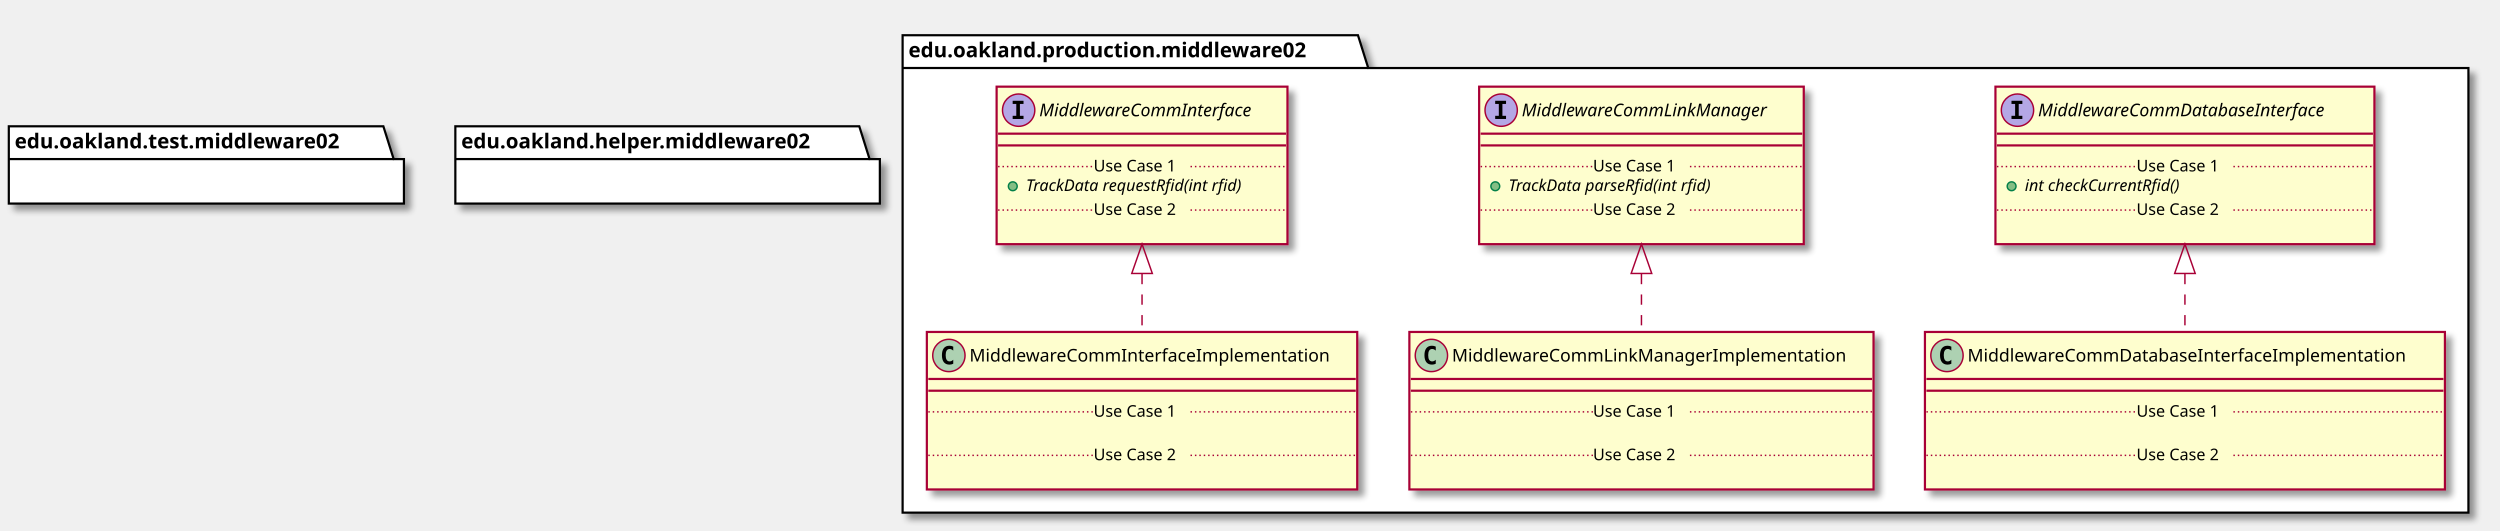
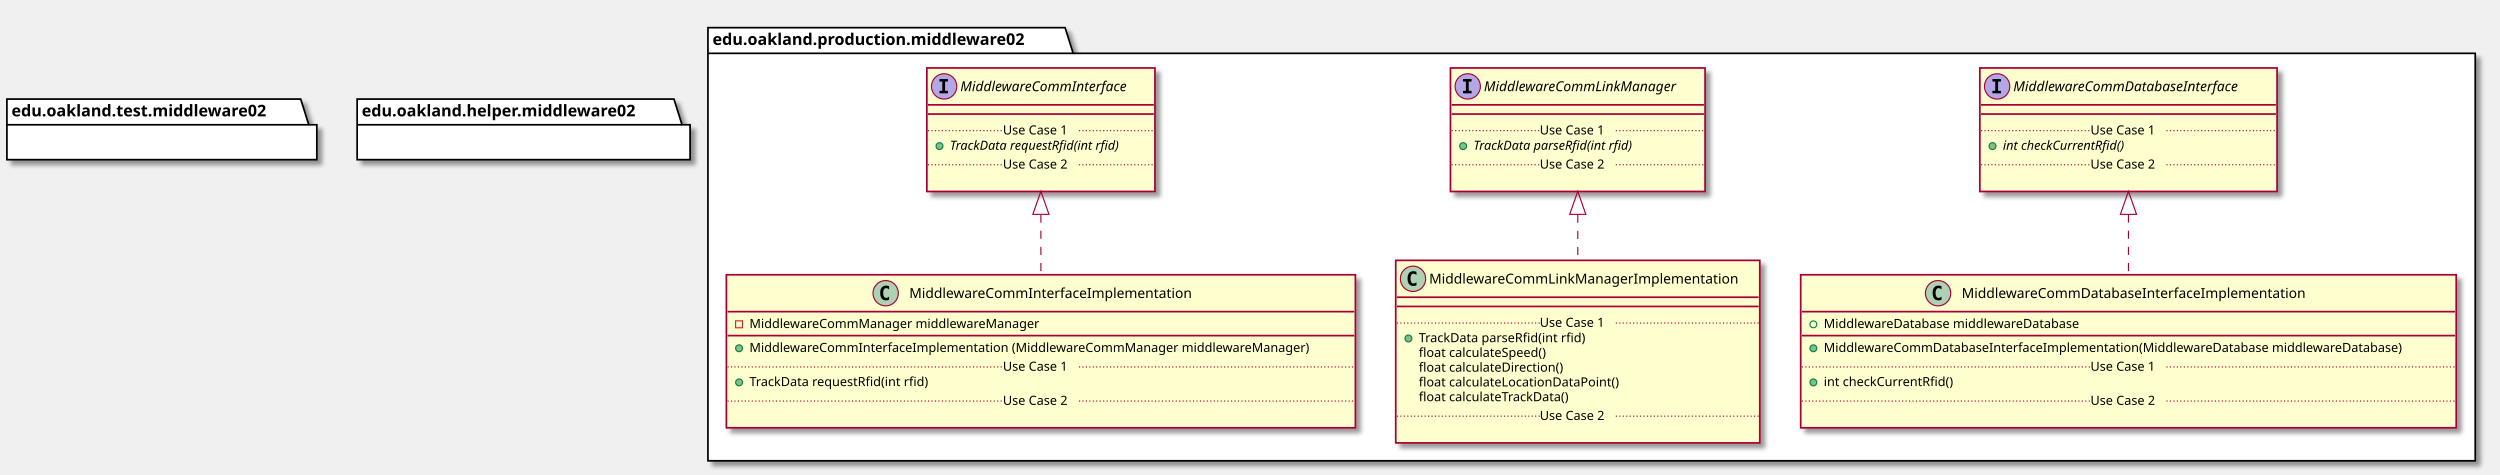
- <svg xmlns="http://www.w3.org/2000/svg" contentScriptType="application/ecmascript" contentStyleType="text/css" height="361px" preserveAspectRatio="none" style="width:1702px;height:361px;" version="1.1" viewBox="0 0 1702 361" width="1702px" zoomAndPan="magnify">
+ <svg xmlns="http://www.w3.org/2000/svg" contentScriptType="application/ecmascript" contentStyleType="text/css" height="412px" preserveAspectRatio="none" style="width:2170px;height:412px;" version="1.1" viewBox="0 0 2170 412" width="2170px" zoomAndPan="magnify">
  <defs>
-     <filter height="300%" id="f1asieidy1rarm" width="300%" x="-1" y="-1">
+     <filter height="300%" id="f1r1q9c5q6lfwm" width="300%" x="-1" y="-1">
      <feGaussianBlur result="blurOut" stdDeviation="2.0" />
      <feColorMatrix in="blurOut" result="blurOut2" type="matrix" values="0 0 0 0 0 0 0 0 0 0 0 0 0 0 0 0 0 0 .4 0" />
      <feOffset dx="4.0" dy="4.0" in="blurOut2" result="blurOut3" />
      <feBlend in="SourceGraphic" in2="blurOut3" mode="normal" />
    </filter>
  </defs>
  <g>
-     <polygon fill="#FFFFFF" filter="url(#f1asieidy1rarm)" points="614.5,24,924.5,24,931.5,46.297,1680.5,46.297,1680.5,349,614.5,349,614.5,24" style="stroke: #000000; stroke-width: 1.5;" />
+     <polygon fill="#FFFFFF" filter="url(#f1r1q9c5q6lfwm)" points="614.5,24,924.5,24,931.5,46.297,2148.5,46.297,2148.5,400,614.5,400,614.5,24" style="stroke: #000000; stroke-width: 1.5;" />
    <line style="stroke: #000000; stroke-width: 1.5;" x1="614.5" x2="931.5" y1="46.297" y2="46.297" />
    <text fill="#000000" font-family="sans-serif" font-size="14" font-weight="bold" lengthAdjust="spacingAndGlyphs" textLength="304" x="618.5" y="38.995">edu.oakland.production.middleware02</text>
-     <rect fill="#FEFECE" filter="url(#f1asieidy1rarm)" height="107.219" id="MiddlewareCommInterface" style="stroke: #A80036; stroke-width: 1.5;" width="198" x="678.5" y="59" />
-     <ellipse cx="693.5" cy="75" fill="#B4A7E5" rx="11" ry="11" style="stroke: #A80036; stroke-width: 1.0;" />
-     <path d="M689.422,70.766 L689.422,68.609 L696.812,68.609 L696.812,70.766 L694.344,70.766 L694.344,78.844 L696.812,78.844 L696.812,81 L689.422,81 L689.422,78.844 L691.891,78.844 L691.891,70.766 L689.422,70.766 Z " />
-     <text fill="#000000" font-family="sans-serif" font-size="12" font-style="italic" lengthAdjust="spacingAndGlyphs" textLength="166" x="707.5" y="79.154">MiddlewareCommInterface</text>
-     <line style="stroke: #A80036; stroke-width: 1.5;" x1="679.5" x2="875.5" y1="91" y2="91" />
-     <line style="stroke: #A80036; stroke-width: 1.5;" x1="679.5" x2="875.5" y1="99" y2="99" />
-     <ellipse cx="689.5" cy="126.805" fill="#84BE84" rx="3" ry="3" style="stroke: #038048; stroke-width: 1.0;" />
-     <text fill="#000000" font-family="sans-serif" font-size="11" font-style="italic" lengthAdjust="spacingAndGlyphs" textLength="171" x="698.5" y="130.015">TrackData requestRfid(int rfid)</text>
-     <line style="stroke: #A80036; stroke-width: 1.0; stroke-dasharray: 1.0,2.0;" x1="679.5" x2="744.5" y1="113.402" y2="113.402" />
-     <text fill="#000000" font-family="sans-serif" font-size="11" lengthAdjust="spacingAndGlyphs" textLength="66" x="744.5" y="116.71">Use Case 1</text>
-     <line style="stroke: #A80036; stroke-width: 1.0; stroke-dasharray: 1.0,2.0;" x1="810.5" x2="875.5" y1="113.402" y2="113.402" />
-     <text fill="#000000" font-family="sans-serif" font-size="11" lengthAdjust="spacingAndGlyphs" textLength="0" x="688.5" y="159.625" />
-     <line style="stroke: #A80036; stroke-width: 1.0; stroke-dasharray: 1.0,2.0;" x1="679.5" x2="744.5" y1="143.012" y2="143.012" />
-     <text fill="#000000" font-family="sans-serif" font-size="11" lengthAdjust="spacingAndGlyphs" textLength="66" x="744.5" y="146.32">Use Case 2</text>
-     <line style="stroke: #A80036; stroke-width: 1.0; stroke-dasharray: 1.0,2.0;" x1="810.5" x2="875.5" y1="143.012" y2="143.012" />
-     <rect fill="#FEFECE" filter="url(#f1asieidy1rarm)" height="107.219" id="MiddlewareCommLinkManager" style="stroke: #A80036; stroke-width: 1.5;" width="221" x="1007" y="59" />
-     <ellipse cx="1022" cy="75" fill="#B4A7E5" rx="11" ry="11" style="stroke: #A80036; stroke-width: 1.0;" />
-     <path d="M1017.922,70.766 L1017.922,68.609 L1025.312,68.609 L1025.312,70.766 L1022.844,70.766 L1022.844,78.844 L1025.312,78.844 L1025.312,81 L1017.922,81 L1017.922,78.844 L1020.391,78.844 L1020.391,70.766 L1017.922,70.766 Z " />
-     <text fill="#000000" font-family="sans-serif" font-size="12" font-style="italic" lengthAdjust="spacingAndGlyphs" textLength="189" x="1036" y="79.154">MiddlewareCommLinkManager</text>
-     <line style="stroke: #A80036; stroke-width: 1.5;" x1="1008" x2="1227" y1="91" y2="91" />
-     <line style="stroke: #A80036; stroke-width: 1.5;" x1="1008" x2="1227" y1="99" y2="99" />
-     <ellipse cx="1018" cy="126.805" fill="#84BE84" rx="3" ry="3" style="stroke: #038048; stroke-width: 1.0;" />
-     <text fill="#000000" font-family="sans-serif" font-size="11" font-style="italic" lengthAdjust="spacingAndGlyphs" textLength="160" x="1027" y="130.015">TrackData parseRfid(int rfid)</text>
-     <line style="stroke: #A80036; stroke-width: 1.0; stroke-dasharray: 1.0,2.0;" x1="1008" x2="1084.5" y1="113.402" y2="113.402" />
-     <text fill="#000000" font-family="sans-serif" font-size="11" lengthAdjust="spacingAndGlyphs" textLength="66" x="1084.5" y="116.71">Use Case 1</text>
-     <line style="stroke: #A80036; stroke-width: 1.0; stroke-dasharray: 1.0,2.0;" x1="1150.5" x2="1227" y1="113.402" y2="113.402" />
-     <text fill="#000000" font-family="sans-serif" font-size="11" lengthAdjust="spacingAndGlyphs" textLength="0" x="1017" y="159.625" />
-     <line style="stroke: #A80036; stroke-width: 1.0; stroke-dasharray: 1.0,2.0;" x1="1008" x2="1084.5" y1="143.012" y2="143.012" />
-     <text fill="#000000" font-family="sans-serif" font-size="11" lengthAdjust="spacingAndGlyphs" textLength="66" x="1084.5" y="146.32">Use Case 2</text>
-     <line style="stroke: #A80036; stroke-width: 1.0; stroke-dasharray: 1.0,2.0;" x1="1150.5" x2="1227" y1="143.012" y2="143.012" />
-     <rect fill="#FEFECE" filter="url(#f1asieidy1rarm)" height="107.219" id="MiddlewareCommDatabaseInterface" style="stroke: #A80036; stroke-width: 1.5;" width="258" x="1358.5" y="59" />
-     <ellipse cx="1373.5" cy="75" fill="#B4A7E5" rx="11" ry="11" style="stroke: #A80036; stroke-width: 1.0;" />
-     <path d="M1369.422,70.766 L1369.422,68.609 L1376.812,68.609 L1376.812,70.766 L1374.344,70.766 L1374.344,78.844 L1376.812,78.844 L1376.812,81 L1369.422,81 L1369.422,78.844 L1371.891,78.844 L1371.891,70.766 L1369.422,70.766 Z " />
-     <text fill="#000000" font-family="sans-serif" font-size="12" font-style="italic" lengthAdjust="spacingAndGlyphs" textLength="226" x="1387.5" y="79.154">MiddlewareCommDatabaseInterface</text>
-     <line style="stroke: #A80036; stroke-width: 1.5;" x1="1359.5" x2="1615.5" y1="91" y2="91" />
-     <line style="stroke: #A80036; stroke-width: 1.5;" x1="1359.5" x2="1615.5" y1="99" y2="99" />
-     <ellipse cx="1369.5" cy="126.805" fill="#84BE84" rx="3" ry="3" style="stroke: #038048; stroke-width: 1.0;" />
-     <text fill="#000000" font-family="sans-serif" font-size="11" font-style="italic" lengthAdjust="spacingAndGlyphs" textLength="123" x="1378.5" y="130.015">int checkCurrentRfid()</text>
-     <line style="stroke: #A80036; stroke-width: 1.0; stroke-dasharray: 1.0,2.0;" x1="1359.5" x2="1454.5" y1="113.402" y2="113.402" />
-     <text fill="#000000" font-family="sans-serif" font-size="11" lengthAdjust="spacingAndGlyphs" textLength="66" x="1454.5" y="116.71">Use Case 1</text>
-     <line style="stroke: #A80036; stroke-width: 1.0; stroke-dasharray: 1.0,2.0;" x1="1520.5" x2="1615.5" y1="113.402" y2="113.402" />
-     <text fill="#000000" font-family="sans-serif" font-size="11" lengthAdjust="spacingAndGlyphs" textLength="0" x="1368.5" y="159.625" />
-     <line style="stroke: #A80036; stroke-width: 1.0; stroke-dasharray: 1.0,2.0;" x1="1359.5" x2="1454.5" y1="143.012" y2="143.012" />
-     <text fill="#000000" font-family="sans-serif" font-size="11" lengthAdjust="spacingAndGlyphs" textLength="66" x="1454.5" y="146.32">Use Case 2</text>
-     <line style="stroke: #A80036; stroke-width: 1.0; stroke-dasharray: 1.0,2.0;" x1="1520.5" x2="1615.5" y1="143.012" y2="143.012" />
-     <rect fill="#FEFECE" filter="url(#f1asieidy1rarm)" height="107.219" id="MiddlewareCommInterfaceImplementation" style="stroke: #A80036; stroke-width: 1.5;" width="293" x="631" y="226" />
-     <ellipse cx="646" cy="242" fill="#ADD1B2" rx="11" ry="11" style="stroke: #A80036; stroke-width: 1.0;" />
-     <path d="M648.969,247.641 Q648.391,247.938 647.75,248.078 Q647.109,248.234 646.406,248.234 Q643.906,248.234 642.578,246.594 Q641.266,244.938 641.266,241.812 Q641.266,238.688 642.578,237.031 Q643.906,235.375 646.406,235.375 Q647.109,235.375 647.75,235.531 Q648.406,235.688 648.969,235.984 L648.969,238.703 Q648.344,238.125 647.75,237.859 Q647.156,237.578 646.531,237.578 Q645.188,237.578 644.5,238.656 Q643.812,239.719 643.812,241.812 Q643.812,243.906 644.5,244.984 Q645.188,246.047 646.531,246.047 Q647.156,246.047 647.75,245.781 Q648.344,245.5 648.969,244.922 L648.969,247.641 Z " />
-     <text fill="#000000" font-family="sans-serif" font-size="12" lengthAdjust="spacingAndGlyphs" textLength="261" x="660" y="246.154">MiddlewareCommInterfaceImplementation</text>
-     <line style="stroke: #A80036; stroke-width: 1.5;" x1="632" x2="923" y1="258" y2="258" />
-     <line style="stroke: #A80036; stroke-width: 1.5;" x1="632" x2="923" y1="266" y2="266" />
-     <text fill="#000000" font-family="sans-serif" font-size="11" lengthAdjust="spacingAndGlyphs" textLength="0" x="641" y="297.015" />
-     <line style="stroke: #A80036; stroke-width: 1.0; stroke-dasharray: 1.0,2.0;" x1="632" x2="744.5" y1="280.402" y2="280.402" />
-     <text fill="#000000" font-family="sans-serif" font-size="11" lengthAdjust="spacingAndGlyphs" textLength="66" x="744.5" y="283.71">Use Case 1</text>
-     <line style="stroke: #A80036; stroke-width: 1.0; stroke-dasharray: 1.0,2.0;" x1="810.5" x2="923" y1="280.402" y2="280.402" />
-     <text fill="#000000" font-family="sans-serif" font-size="11" lengthAdjust="spacingAndGlyphs" textLength="0" x="641" y="326.625" />
-     <line style="stroke: #A80036; stroke-width: 1.0; stroke-dasharray: 1.0,2.0;" x1="632" x2="744.5" y1="310.012" y2="310.012" />
-     <text fill="#000000" font-family="sans-serif" font-size="11" lengthAdjust="spacingAndGlyphs" textLength="66" x="744.5" y="313.32">Use Case 2</text>
-     <line style="stroke: #A80036; stroke-width: 1.0; stroke-dasharray: 1.0,2.0;" x1="810.5" x2="923" y1="310.012" y2="310.012" />
-     <rect fill="#FEFECE" filter="url(#f1asieidy1rarm)" height="107.219" id="MiddlewareCommLinkManagerImplementation" style="stroke: #A80036; stroke-width: 1.5;" width="316" x="959.5" y="226" />
-     <ellipse cx="974.5" cy="242" fill="#ADD1B2" rx="11" ry="11" style="stroke: #A80036; stroke-width: 1.0;" />
-     <path d="M977.469,247.641 Q976.891,247.938 976.25,248.078 Q975.609,248.234 974.906,248.234 Q972.406,248.234 971.078,246.594 Q969.766,244.938 969.766,241.812 Q969.766,238.688 971.078,237.031 Q972.406,235.375 974.906,235.375 Q975.609,235.375 976.25,235.531 Q976.906,235.688 977.469,235.984 L977.469,238.703 Q976.844,238.125 976.25,237.859 Q975.656,237.578 975.031,237.578 Q973.688,237.578 973,238.656 Q972.312,239.719 972.312,241.812 Q972.312,243.906 973,244.984 Q973.688,246.047 975.031,246.047 Q975.656,246.047 976.25,245.781 Q976.844,245.5 977.469,244.922 L977.469,247.641 Z " />
-     <text fill="#000000" font-family="sans-serif" font-size="12" lengthAdjust="spacingAndGlyphs" textLength="284" x="988.5" y="246.154">MiddlewareCommLinkManagerImplementation</text>
-     <line style="stroke: #A80036; stroke-width: 1.5;" x1="960.5" x2="1274.5" y1="258" y2="258" />
-     <line style="stroke: #A80036; stroke-width: 1.5;" x1="960.5" x2="1274.5" y1="266" y2="266" />
-     <text fill="#000000" font-family="sans-serif" font-size="11" lengthAdjust="spacingAndGlyphs" textLength="0" x="969.5" y="297.015" />
-     <line style="stroke: #A80036; stroke-width: 1.0; stroke-dasharray: 1.0,2.0;" x1="960.5" x2="1084.5" y1="280.402" y2="280.402" />
-     <text fill="#000000" font-family="sans-serif" font-size="11" lengthAdjust="spacingAndGlyphs" textLength="66" x="1084.5" y="283.71">Use Case 1</text>
-     <line style="stroke: #A80036; stroke-width: 1.0; stroke-dasharray: 1.0,2.0;" x1="1150.5" x2="1274.5" y1="280.402" y2="280.402" />
-     <text fill="#000000" font-family="sans-serif" font-size="11" lengthAdjust="spacingAndGlyphs" textLength="0" x="969.5" y="326.625" />
-     <line style="stroke: #A80036; stroke-width: 1.0; stroke-dasharray: 1.0,2.0;" x1="960.5" x2="1084.5" y1="310.012" y2="310.012" />
-     <text fill="#000000" font-family="sans-serif" font-size="11" lengthAdjust="spacingAndGlyphs" textLength="66" x="1084.5" y="313.32">Use Case 2</text>
-     <line style="stroke: #A80036; stroke-width: 1.0; stroke-dasharray: 1.0,2.0;" x1="1150.5" x2="1274.5" y1="310.012" y2="310.012" />
-     <rect fill="#FEFECE" filter="url(#f1asieidy1rarm)" height="107.219" id="MiddlewareCommDatabaseInterfaceImplementation" style="stroke: #A80036; stroke-width: 1.5;" width="354" x="1310.5" y="226" />
-     <ellipse cx="1325.5" cy="242" fill="#ADD1B2" rx="11" ry="11" style="stroke: #A80036; stroke-width: 1.0;" />
-     <path d="M1328.469,247.641 Q1327.891,247.938 1327.25,248.078 Q1326.609,248.234 1325.906,248.234 Q1323.406,248.234 1322.078,246.594 Q1320.766,244.938 1320.766,241.812 Q1320.766,238.688 1322.078,237.031 Q1323.406,235.375 1325.906,235.375 Q1326.609,235.375 1327.25,235.531 Q1327.906,235.688 1328.469,235.984 L1328.469,238.703 Q1327.844,238.125 1327.25,237.859 Q1326.656,237.578 1326.031,237.578 Q1324.688,237.578 1324,238.656 Q1323.312,239.719 1323.312,241.812 Q1323.312,243.906 1324,244.984 Q1324.688,246.047 1326.031,246.047 Q1326.656,246.047 1327.25,245.781 Q1327.844,245.5 1328.469,244.922 L1328.469,247.641 Z " />
-     <text fill="#000000" font-family="sans-serif" font-size="12" lengthAdjust="spacingAndGlyphs" textLength="322" x="1339.5" y="246.154">MiddlewareCommDatabaseInterfaceImplementation</text>
-     <line style="stroke: #A80036; stroke-width: 1.5;" x1="1311.5" x2="1663.5" y1="258" y2="258" />
-     <line style="stroke: #A80036; stroke-width: 1.5;" x1="1311.5" x2="1663.5" y1="266" y2="266" />
-     <text fill="#000000" font-family="sans-serif" font-size="11" lengthAdjust="spacingAndGlyphs" textLength="0" x="1320.5" y="297.015" />
-     <line style="stroke: #A80036; stroke-width: 1.0; stroke-dasharray: 1.0,2.0;" x1="1311.5" x2="1454.5" y1="280.402" y2="280.402" />
-     <text fill="#000000" font-family="sans-serif" font-size="11" lengthAdjust="spacingAndGlyphs" textLength="66" x="1454.5" y="283.71">Use Case 1</text>
-     <line style="stroke: #A80036; stroke-width: 1.0; stroke-dasharray: 1.0,2.0;" x1="1520.5" x2="1663.5" y1="280.402" y2="280.402" />
-     <text fill="#000000" font-family="sans-serif" font-size="11" lengthAdjust="spacingAndGlyphs" textLength="0" x="1320.5" y="326.625" />
-     <line style="stroke: #A80036; stroke-width: 1.0; stroke-dasharray: 1.0,2.0;" x1="1311.5" x2="1454.5" y1="310.012" y2="310.012" />
-     <text fill="#000000" font-family="sans-serif" font-size="11" lengthAdjust="spacingAndGlyphs" textLength="66" x="1454.5" y="313.32">Use Case 2</text>
-     <line style="stroke: #A80036; stroke-width: 1.0; stroke-dasharray: 1.0,2.0;" x1="1520.5" x2="1663.5" y1="310.012" y2="310.012" />
-     <polygon fill="#FFFFFF" filter="url(#f1asieidy1rarm)" points="6,86,261,86,268,108.297,275,108.297,275,138.594,6,138.594,6,86" style="stroke: #000000; stroke-width: 1.5;" />
+     <rect fill="#FEFECE" filter="url(#f1r1q9c5q6lfwm)" height="107.219" id="MiddlewareCommInterface" style="stroke: #A80036; stroke-width: 1.5;" width="198" x="804.5" y="59" />
+     <ellipse cx="819.5" cy="75" fill="#B4A7E5" rx="11" ry="11" style="stroke: #A80036; stroke-width: 1.0;" />
+     <path d="M815.422,70.766 L815.422,68.609 L822.812,68.609 L822.812,70.766 L820.344,70.766 L820.344,78.844 L822.812,78.844 L822.812,81 L815.422,81 L815.422,78.844 L817.891,78.844 L817.891,70.766 L815.422,70.766 Z " />
+     <text fill="#000000" font-family="sans-serif" font-size="12" font-style="italic" lengthAdjust="spacingAndGlyphs" textLength="166" x="833.5" y="79.154">MiddlewareCommInterface</text>
+     <line style="stroke: #A80036; stroke-width: 1.5;" x1="805.5" x2="1001.5" y1="91" y2="91" />
+     <line style="stroke: #A80036; stroke-width: 1.5;" x1="805.5" x2="1001.5" y1="99" y2="99" />
+     <ellipse cx="815.5" cy="126.805" fill="#84BE84" rx="3" ry="3" style="stroke: #038048; stroke-width: 1.0;" />
+     <text fill="#000000" font-family="sans-serif" font-size="11" font-style="italic" lengthAdjust="spacingAndGlyphs" textLength="171" x="824.5" y="130.015">TrackData requestRfid(int rfid)</text>
+     <line style="stroke: #A80036; stroke-width: 1.0; stroke-dasharray: 1.0,2.0;" x1="805.5" x2="870.5" y1="113.402" y2="113.402" />
+     <text fill="#000000" font-family="sans-serif" font-size="11" lengthAdjust="spacingAndGlyphs" textLength="66" x="870.5" y="116.71">Use Case 1</text>
+     <line style="stroke: #A80036; stroke-width: 1.0; stroke-dasharray: 1.0,2.0;" x1="936.5" x2="1001.5" y1="113.402" y2="113.402" />
+     <text fill="#000000" font-family="sans-serif" font-size="11" lengthAdjust="spacingAndGlyphs" textLength="0" x="814.5" y="159.625" />
+     <line style="stroke: #A80036; stroke-width: 1.0; stroke-dasharray: 1.0,2.0;" x1="805.5" x2="870.5" y1="143.012" y2="143.012" />
+     <text fill="#000000" font-family="sans-serif" font-size="11" lengthAdjust="spacingAndGlyphs" textLength="66" x="870.5" y="146.32">Use Case 2</text>
+     <line style="stroke: #A80036; stroke-width: 1.0; stroke-dasharray: 1.0,2.0;" x1="936.5" x2="1001.5" y1="143.012" y2="143.012" />
+     <rect fill="#FEFECE" filter="url(#f1r1q9c5q6lfwm)" height="107.219" id="MiddlewareCommLinkManager" style="stroke: #A80036; stroke-width: 1.5;" width="221" x="1259" y="59" />
+     <ellipse cx="1274" cy="75" fill="#B4A7E5" rx="11" ry="11" style="stroke: #A80036; stroke-width: 1.0;" />
+     <path d="M1269.922,70.766 L1269.922,68.609 L1277.312,68.609 L1277.312,70.766 L1274.844,70.766 L1274.844,78.844 L1277.312,78.844 L1277.312,81 L1269.922,81 L1269.922,78.844 L1272.391,78.844 L1272.391,70.766 L1269.922,70.766 Z " />
+     <text fill="#000000" font-family="sans-serif" font-size="12" font-style="italic" lengthAdjust="spacingAndGlyphs" textLength="189" x="1288" y="79.154">MiddlewareCommLinkManager</text>
+     <line style="stroke: #A80036; stroke-width: 1.5;" x1="1260" x2="1479" y1="91" y2="91" />
+     <line style="stroke: #A80036; stroke-width: 1.5;" x1="1260" x2="1479" y1="99" y2="99" />
+     <ellipse cx="1270" cy="126.805" fill="#84BE84" rx="3" ry="3" style="stroke: #038048; stroke-width: 1.0;" />
+     <text fill="#000000" font-family="sans-serif" font-size="11" font-style="italic" lengthAdjust="spacingAndGlyphs" textLength="160" x="1279" y="130.015">TrackData parseRfid(int rfid)</text>
+     <line style="stroke: #A80036; stroke-width: 1.0; stroke-dasharray: 1.0,2.0;" x1="1260" x2="1336.5" y1="113.402" y2="113.402" />
+     <text fill="#000000" font-family="sans-serif" font-size="11" lengthAdjust="spacingAndGlyphs" textLength="66" x="1336.5" y="116.71">Use Case 1</text>
+     <line style="stroke: #A80036; stroke-width: 1.0; stroke-dasharray: 1.0,2.0;" x1="1402.5" x2="1479" y1="113.402" y2="113.402" />
+     <text fill="#000000" font-family="sans-serif" font-size="11" lengthAdjust="spacingAndGlyphs" textLength="0" x="1269" y="159.625" />
+     <line style="stroke: #A80036; stroke-width: 1.0; stroke-dasharray: 1.0,2.0;" x1="1260" x2="1336.5" y1="143.012" y2="143.012" />
+     <text fill="#000000" font-family="sans-serif" font-size="11" lengthAdjust="spacingAndGlyphs" textLength="66" x="1336.5" y="146.32">Use Case 2</text>
+     <line style="stroke: #A80036; stroke-width: 1.0; stroke-dasharray: 1.0,2.0;" x1="1402.5" x2="1479" y1="143.012" y2="143.012" />
+     <rect fill="#FEFECE" filter="url(#f1r1q9c5q6lfwm)" height="107.219" id="MiddlewareCommDatabaseInterface" style="stroke: #A80036; stroke-width: 1.5;" width="258" x="1718.5" y="59" />
+     <ellipse cx="1733.5" cy="75" fill="#B4A7E5" rx="11" ry="11" style="stroke: #A80036; stroke-width: 1.0;" />
+     <path d="M1729.422,70.766 L1729.422,68.609 L1736.812,68.609 L1736.812,70.766 L1734.344,70.766 L1734.344,78.844 L1736.812,78.844 L1736.812,81 L1729.422,81 L1729.422,78.844 L1731.891,78.844 L1731.891,70.766 L1729.422,70.766 Z " />
+     <text fill="#000000" font-family="sans-serif" font-size="12" font-style="italic" lengthAdjust="spacingAndGlyphs" textLength="226" x="1747.5" y="79.154">MiddlewareCommDatabaseInterface</text>
+     <line style="stroke: #A80036; stroke-width: 1.5;" x1="1719.5" x2="1975.5" y1="91" y2="91" />
+     <line style="stroke: #A80036; stroke-width: 1.5;" x1="1719.5" x2="1975.5" y1="99" y2="99" />
+     <ellipse cx="1729.5" cy="126.805" fill="#84BE84" rx="3" ry="3" style="stroke: #038048; stroke-width: 1.0;" />
+     <text fill="#000000" font-family="sans-serif" font-size="11" font-style="italic" lengthAdjust="spacingAndGlyphs" textLength="123" x="1738.5" y="130.015">int checkCurrentRfid()</text>
+     <line style="stroke: #A80036; stroke-width: 1.0; stroke-dasharray: 1.0,2.0;" x1="1719.5" x2="1814.5" y1="113.402" y2="113.402" />
+     <text fill="#000000" font-family="sans-serif" font-size="11" lengthAdjust="spacingAndGlyphs" textLength="66" x="1814.5" y="116.71">Use Case 1</text>
+     <line style="stroke: #A80036; stroke-width: 1.0; stroke-dasharray: 1.0,2.0;" x1="1880.5" x2="1975.5" y1="113.402" y2="113.402" />
+     <text fill="#000000" font-family="sans-serif" font-size="11" lengthAdjust="spacingAndGlyphs" textLength="0" x="1728.5" y="159.625" />
+     <line style="stroke: #A80036; stroke-width: 1.0; stroke-dasharray: 1.0,2.0;" x1="1719.5" x2="1814.5" y1="143.012" y2="143.012" />
+     <text fill="#000000" font-family="sans-serif" font-size="11" lengthAdjust="spacingAndGlyphs" textLength="66" x="1814.5" y="146.32">Use Case 2</text>
+     <line style="stroke: #A80036; stroke-width: 1.0; stroke-dasharray: 1.0,2.0;" x1="1880.5" x2="1975.5" y1="143.012" y2="143.012" />
+     <rect fill="#FEFECE" filter="url(#f1r1q9c5q6lfwm)" height="132.828" id="MiddlewareCommInterfaceImplementation" style="stroke: #A80036; stroke-width: 1.5;" width="546" x="630.5" y="238.5" />
+     <ellipse cx="768.75" cy="254.5" fill="#ADD1B2" rx="11" ry="11" style="stroke: #A80036; stroke-width: 1.0;" />
+     <path d="M771.719,260.141 Q771.141,260.438 770.5,260.578 Q769.859,260.734 769.156,260.734 Q766.656,260.734 765.328,259.094 Q764.016,257.438 764.016,254.312 Q764.016,251.188 765.328,249.531 Q766.656,247.875 769.156,247.875 Q769.859,247.875 770.5,248.031 Q771.156,248.188 771.719,248.484 L771.719,251.203 Q771.094,250.625 770.5,250.359 Q769.906,250.078 769.281,250.078 Q767.938,250.078 767.25,251.156 Q766.562,252.219 766.562,254.312 Q766.562,256.406 767.25,257.484 Q767.938,258.547 769.281,258.547 Q769.906,258.547 770.5,258.281 Q771.094,258 771.719,257.422 L771.719,260.141 Z " />
+     <text fill="#000000" font-family="sans-serif" font-size="12" lengthAdjust="spacingAndGlyphs" textLength="261" x="789.25" y="258.654">MiddlewareCommInterfaceImplementation</text>
+     <line style="stroke: #A80036; stroke-width: 1.5;" x1="631.5" x2="1175.5" y1="270.5" y2="270.5" />
+     <rect fill="none" height="6" style="stroke: #C82930; stroke-width: 1.0;" width="6" x="638.5" y="278.5" />
+     <text fill="#000000" font-family="sans-serif" font-size="11" lengthAdjust="spacingAndGlyphs" textLength="269" x="650.5" y="284.71">MiddlewareCommManager middlewareManager</text>
+     <line style="stroke: #A80036; stroke-width: 1.5;" x1="631.5" x2="1175.5" y1="291.305" y2="291.305" />
+     <ellipse cx="641.5" cy="302.305" fill="#84BE84" rx="3" ry="3" style="stroke: #038048; stroke-width: 1.0;" />
+     <text fill="#000000" font-family="sans-serif" font-size="11" lengthAdjust="spacingAndGlyphs" textLength="520" x="650.5" y="305.515">MiddlewareCommInterfaceImplementation (MiddlewareCommManager middlewareManager)</text>
+     <ellipse cx="641.5" cy="331.914" fill="#84BE84" rx="3" ry="3" style="stroke: #038048; stroke-width: 1.0;" />
+     <text fill="#000000" font-family="sans-serif" font-size="11" lengthAdjust="spacingAndGlyphs" textLength="171" x="650.5" y="335.125">TrackData requestRfid(int rfid)</text>
+     <line style="stroke: #A80036; stroke-width: 1.0; stroke-dasharray: 1.0,2.0;" x1="631.5" x2="870.5" y1="318.512" y2="318.512" />
+     <text fill="#000000" font-family="sans-serif" font-size="11" lengthAdjust="spacingAndGlyphs" textLength="66" x="870.5" y="321.82">Use Case 1</text>
+     <line style="stroke: #A80036; stroke-width: 1.0; stroke-dasharray: 1.0,2.0;" x1="936.5" x2="1175.5" y1="318.512" y2="318.512" />
+     <text fill="#000000" font-family="sans-serif" font-size="11" lengthAdjust="spacingAndGlyphs" textLength="0" x="640.5" y="364.734" />
+     <line style="stroke: #A80036; stroke-width: 1.0; stroke-dasharray: 1.0,2.0;" x1="631.5" x2="870.5" y1="348.121" y2="348.121" />
+     <text fill="#000000" font-family="sans-serif" font-size="11" lengthAdjust="spacingAndGlyphs" textLength="66" x="870.5" y="351.429">Use Case 2</text>
+     <line style="stroke: #A80036; stroke-width: 1.0; stroke-dasharray: 1.0,2.0;" x1="936.5" x2="1175.5" y1="348.121" y2="348.121" />
+     <rect fill="#FEFECE" filter="url(#f1r1q9c5q6lfwm)" height="158.438" id="MiddlewareCommLinkManagerImplementation" style="stroke: #A80036; stroke-width: 1.5;" width="316" x="1211.5" y="226" />
+     <ellipse cx="1226.5" cy="242" fill="#ADD1B2" rx="11" ry="11" style="stroke: #A80036; stroke-width: 1.0;" />
+     <path d="M1229.469,247.641 Q1228.891,247.938 1228.25,248.078 Q1227.609,248.234 1226.906,248.234 Q1224.406,248.234 1223.078,246.594 Q1221.766,244.938 1221.766,241.812 Q1221.766,238.688 1223.078,237.031 Q1224.406,235.375 1226.906,235.375 Q1227.609,235.375 1228.25,235.531 Q1228.906,235.688 1229.469,235.984 L1229.469,238.703 Q1228.844,238.125 1228.25,237.859 Q1227.656,237.578 1227.031,237.578 Q1225.688,237.578 1225,238.656 Q1224.312,239.719 1224.312,241.812 Q1224.312,243.906 1225,244.984 Q1225.688,246.047 1227.031,246.047 Q1227.656,246.047 1228.25,245.781 Q1228.844,245.5 1229.469,244.922 L1229.469,247.641 Z " />
+     <text fill="#000000" font-family="sans-serif" font-size="12" lengthAdjust="spacingAndGlyphs" textLength="284" x="1240.5" y="246.154">MiddlewareCommLinkManagerImplementation</text>
+     <line style="stroke: #A80036; stroke-width: 1.5;" x1="1212.5" x2="1526.5" y1="258" y2="258" />
+     <line style="stroke: #A80036; stroke-width: 1.5;" x1="1212.5" x2="1526.5" y1="266" y2="266" />
+     <ellipse cx="1222.5" cy="293.805" fill="#84BE84" rx="3" ry="3" style="stroke: #038048; stroke-width: 1.0;" />
+     <text fill="#000000" font-family="sans-serif" font-size="11" lengthAdjust="spacingAndGlyphs" textLength="160" x="1231.5" y="297.015">TrackData parseRfid(int rfid)</text>
+     <text fill="#000000" font-family="sans-serif" font-size="11" lengthAdjust="spacingAndGlyphs" textLength="123" x="1231.5" y="309.82">float calculateSpeed()</text>
+     <text fill="#000000" font-family="sans-serif" font-size="11" lengthAdjust="spacingAndGlyphs" textLength="137" x="1231.5" y="322.625">float calculateDirection()</text>
+     <text fill="#000000" font-family="sans-serif" font-size="11" lengthAdjust="spacingAndGlyphs" textLength="188" x="1231.5" y="335.429">float calculateLocationDataPoint()</text>
+     <text fill="#000000" font-family="sans-serif" font-size="11" lengthAdjust="spacingAndGlyphs" textLength="144" x="1231.5" y="348.234">float calculateTrackData()</text>
+     <line style="stroke: #A80036; stroke-width: 1.0; stroke-dasharray: 1.0,2.0;" x1="1212.5" x2="1336.5" y1="280.402" y2="280.402" />
+     <text fill="#000000" font-family="sans-serif" font-size="11" lengthAdjust="spacingAndGlyphs" textLength="66" x="1336.5" y="283.71">Use Case 1</text>
+     <line style="stroke: #A80036; stroke-width: 1.0; stroke-dasharray: 1.0,2.0;" x1="1402.5" x2="1526.5" y1="280.402" y2="280.402" />
+     <text fill="#000000" font-family="sans-serif" font-size="11" lengthAdjust="spacingAndGlyphs" textLength="0" x="1221.5" y="377.843" />
+     <line style="stroke: #A80036; stroke-width: 1.0; stroke-dasharray: 1.0,2.0;" x1="1212.5" x2="1336.5" y1="361.231" y2="361.231" />
+     <text fill="#000000" font-family="sans-serif" font-size="11" lengthAdjust="spacingAndGlyphs" textLength="66" x="1336.5" y="364.539">Use Case 2</text>
+     <line style="stroke: #A80036; stroke-width: 1.0; stroke-dasharray: 1.0,2.0;" x1="1402.5" x2="1526.5" y1="361.231" y2="361.231" />
+     <rect fill="#FEFECE" filter="url(#f1r1q9c5q6lfwm)" height="132.828" id="MiddlewareCommDatabaseInterfaceImplementation" style="stroke: #A80036; stroke-width: 1.5;" width="569" x="1563" y="238.5" />
+     <ellipse cx="1682.25" cy="254.5" fill="#ADD1B2" rx="11" ry="11" style="stroke: #A80036; stroke-width: 1.0;" />
+     <path d="M1685.219,260.141 Q1684.641,260.438 1684,260.578 Q1683.359,260.734 1682.656,260.734 Q1680.156,260.734 1678.828,259.094 Q1677.516,257.438 1677.516,254.312 Q1677.516,251.188 1678.828,249.531 Q1680.156,247.875 1682.656,247.875 Q1683.359,247.875 1684,248.031 Q1684.656,248.188 1685.219,248.484 L1685.219,251.203 Q1684.594,250.625 1684,250.359 Q1683.406,250.078 1682.781,250.078 Q1681.438,250.078 1680.75,251.156 Q1680.062,252.219 1680.062,254.312 Q1680.062,256.406 1680.75,257.484 Q1681.438,258.547 1682.781,258.547 Q1683.406,258.547 1684,258.281 Q1684.594,258 1685.219,257.422 L1685.219,260.141 Z " />
+     <text fill="#000000" font-family="sans-serif" font-size="12" lengthAdjust="spacingAndGlyphs" textLength="322" x="1702.75" y="258.654">MiddlewareCommDatabaseInterfaceImplementation</text>
+     <line style="stroke: #A80036; stroke-width: 1.5;" x1="1564" x2="2131" y1="270.5" y2="270.5" />
+     <ellipse cx="1574" cy="281.5" fill="none" rx="3" ry="3" style="stroke: #038048; stroke-width: 1.0;" />
+     <text fill="#000000" font-family="sans-serif" font-size="11" lengthAdjust="spacingAndGlyphs" textLength="242" x="1583" y="284.71">MiddlewareDatabase middlewareDatabase</text>
+     <line style="stroke: #A80036; stroke-width: 1.5;" x1="1564" x2="2131" y1="291.305" y2="291.305" />
+     <ellipse cx="1574" cy="302.305" fill="#84BE84" rx="3" ry="3" style="stroke: #038048; stroke-width: 1.0;" />
+     <text fill="#000000" font-family="sans-serif" font-size="11" lengthAdjust="spacingAndGlyphs" textLength="543" x="1583" y="305.515">MiddlewareCommDatabaseInterfaceImplementation(MiddlewareDatabase middlewareDatabase)</text>
+     <ellipse cx="1574" cy="331.914" fill="#84BE84" rx="3" ry="3" style="stroke: #038048; stroke-width: 1.0;" />
+     <text fill="#000000" font-family="sans-serif" font-size="11" lengthAdjust="spacingAndGlyphs" textLength="122" x="1583" y="335.125">int checkCurrentRfid()</text>
+     <line style="stroke: #A80036; stroke-width: 1.0; stroke-dasharray: 1.0,2.0;" x1="1564" x2="1814.5" y1="318.512" y2="318.512" />
+     <text fill="#000000" font-family="sans-serif" font-size="11" lengthAdjust="spacingAndGlyphs" textLength="66" x="1814.5" y="321.82">Use Case 1</text>
+     <line style="stroke: #A80036; stroke-width: 1.0; stroke-dasharray: 1.0,2.0;" x1="1880.5" x2="2131" y1="318.512" y2="318.512" />
+     <text fill="#000000" font-family="sans-serif" font-size="11" lengthAdjust="spacingAndGlyphs" textLength="0" x="1573" y="364.734" />
+     <line style="stroke: #A80036; stroke-width: 1.0; stroke-dasharray: 1.0,2.0;" x1="1564" x2="1814.5" y1="348.121" y2="348.121" />
+     <text fill="#000000" font-family="sans-serif" font-size="11" lengthAdjust="spacingAndGlyphs" textLength="66" x="1814.5" y="351.429">Use Case 2</text>
+     <line style="stroke: #A80036; stroke-width: 1.0; stroke-dasharray: 1.0,2.0;" x1="1880.5" x2="2131" y1="348.121" y2="348.121" />
+     <polygon fill="#FFFFFF" filter="url(#f1r1q9c5q6lfwm)" points="6,86,261,86,268,108.297,275,108.297,275,138.594,6,138.594,6,86" style="stroke: #000000; stroke-width: 1.5;" />
    <line style="stroke: #000000; stroke-width: 1.5;" x1="6" x2="268" y1="108.297" y2="108.297" />
    <text fill="#000000" font-family="sans-serif" font-size="14" font-weight="bold" lengthAdjust="spacingAndGlyphs" textLength="249" x="10" y="100.995">edu.oakland.test.middleware02</text>
-     <polygon fill="#FFFFFF" filter="url(#f1asieidy1rarm)" points="310,86,585,86,592,108.297,599,108.297,599,138.594,310,138.594,310,86" style="stroke: #000000; stroke-width: 1.5;" />
+     <polygon fill="#FFFFFF" filter="url(#f1r1q9c5q6lfwm)" points="310,86,585,86,592,108.297,599,108.297,599,138.594,310,138.594,310,86" style="stroke: #000000; stroke-width: 1.5;" />
    <line style="stroke: #000000; stroke-width: 1.5;" x1="310" x2="592" y1="108.297" y2="108.297" />
    <text fill="#000000" font-family="sans-serif" font-size="14" font-weight="bold" lengthAdjust="spacingAndGlyphs" textLength="269" x="314" y="100.995">edu.oakland.helper.middleware02</text>
-     <path d="M777.5,186.48 C777.5,199.71 777.5,213.27 777.5,225.77 " fill="none" id="MiddlewareCommInterface&lt;-MiddlewareCommInterfaceImplementation" style="stroke: #A80036; stroke-width: 1.0; stroke-dasharray: 7.0,7.0;" />
-     <polygon fill="none" points="770.5,186.16,777.5,166.16,784.5,186.16,770.5,186.16" style="stroke: #A80036; stroke-width: 1.0;" />
-     <path d="M1117.5,186.48 C1117.5,199.71 1117.5,213.27 1117.5,225.77 " fill="none" id="MiddlewareCommLinkManager&lt;-MiddlewareCommLinkManagerImplementation" style="stroke: #A80036; stroke-width: 1.0; stroke-dasharray: 7.0,7.0;" />
-     <polygon fill="none" points="1110.5,186.16,1117.5,166.16,1124.5,186.16,1110.5,186.16" style="stroke: #A80036; stroke-width: 1.0;" />
-     <path d="M1487.5,186.48 C1487.5,199.71 1487.5,213.27 1487.5,225.77 " fill="none" id="MiddlewareCommDatabaseInterface&lt;-MiddlewareCommDatabaseInterfaceImplementation" style="stroke: #A80036; stroke-width: 1.0; stroke-dasharray: 7.0,7.0;" />
-     <polygon fill="none" points="1480.5,186.16,1487.5,166.16,1494.5,186.16,1480.5,186.16" style="stroke: #A80036; stroke-width: 1.0;" />
+     <path d="M903.5,186.28 C903.5,203.4 903.5,221.56 903.5,238.35 " fill="none" id="MiddlewareCommInterface&lt;-MiddlewareCommInterfaceImplementation" style="stroke: #A80036; stroke-width: 1.0; stroke-dasharray: 7.0,7.0;" />
+     <polygon fill="none" points="896.5,186.06,903.5,166.06,910.5,186.06,896.5,186.06" style="stroke: #A80036; stroke-width: 1.0;" />
+     <path d="M1369.5,186.41 C1369.5,199.34 1369.5,212.86 1369.5,225.92 " fill="none" id="MiddlewareCommLinkManager&lt;-MiddlewareCommLinkManagerImplementation" style="stroke: #A80036; stroke-width: 1.0; stroke-dasharray: 7.0,7.0;" />
+     <polygon fill="none" points="1362.5,186.06,1369.5,166.06,1376.5,186.06,1362.5,186.06" style="stroke: #A80036; stroke-width: 1.0;" />
+     <path d="M1847.5,186.28 C1847.5,203.4 1847.5,221.56 1847.5,238.35 " fill="none" id="MiddlewareCommDatabaseInterface&lt;-MiddlewareCommDatabaseInterfaceImplementation" style="stroke: #A80036; stroke-width: 1.0; stroke-dasharray: 7.0,7.0;" />
+     <polygon fill="none" points="1840.5,186.06,1847.5,166.06,1854.5,186.06,1840.5,186.06" style="stroke: #A80036; stroke-width: 1.0;" />
  </g>
</svg>
